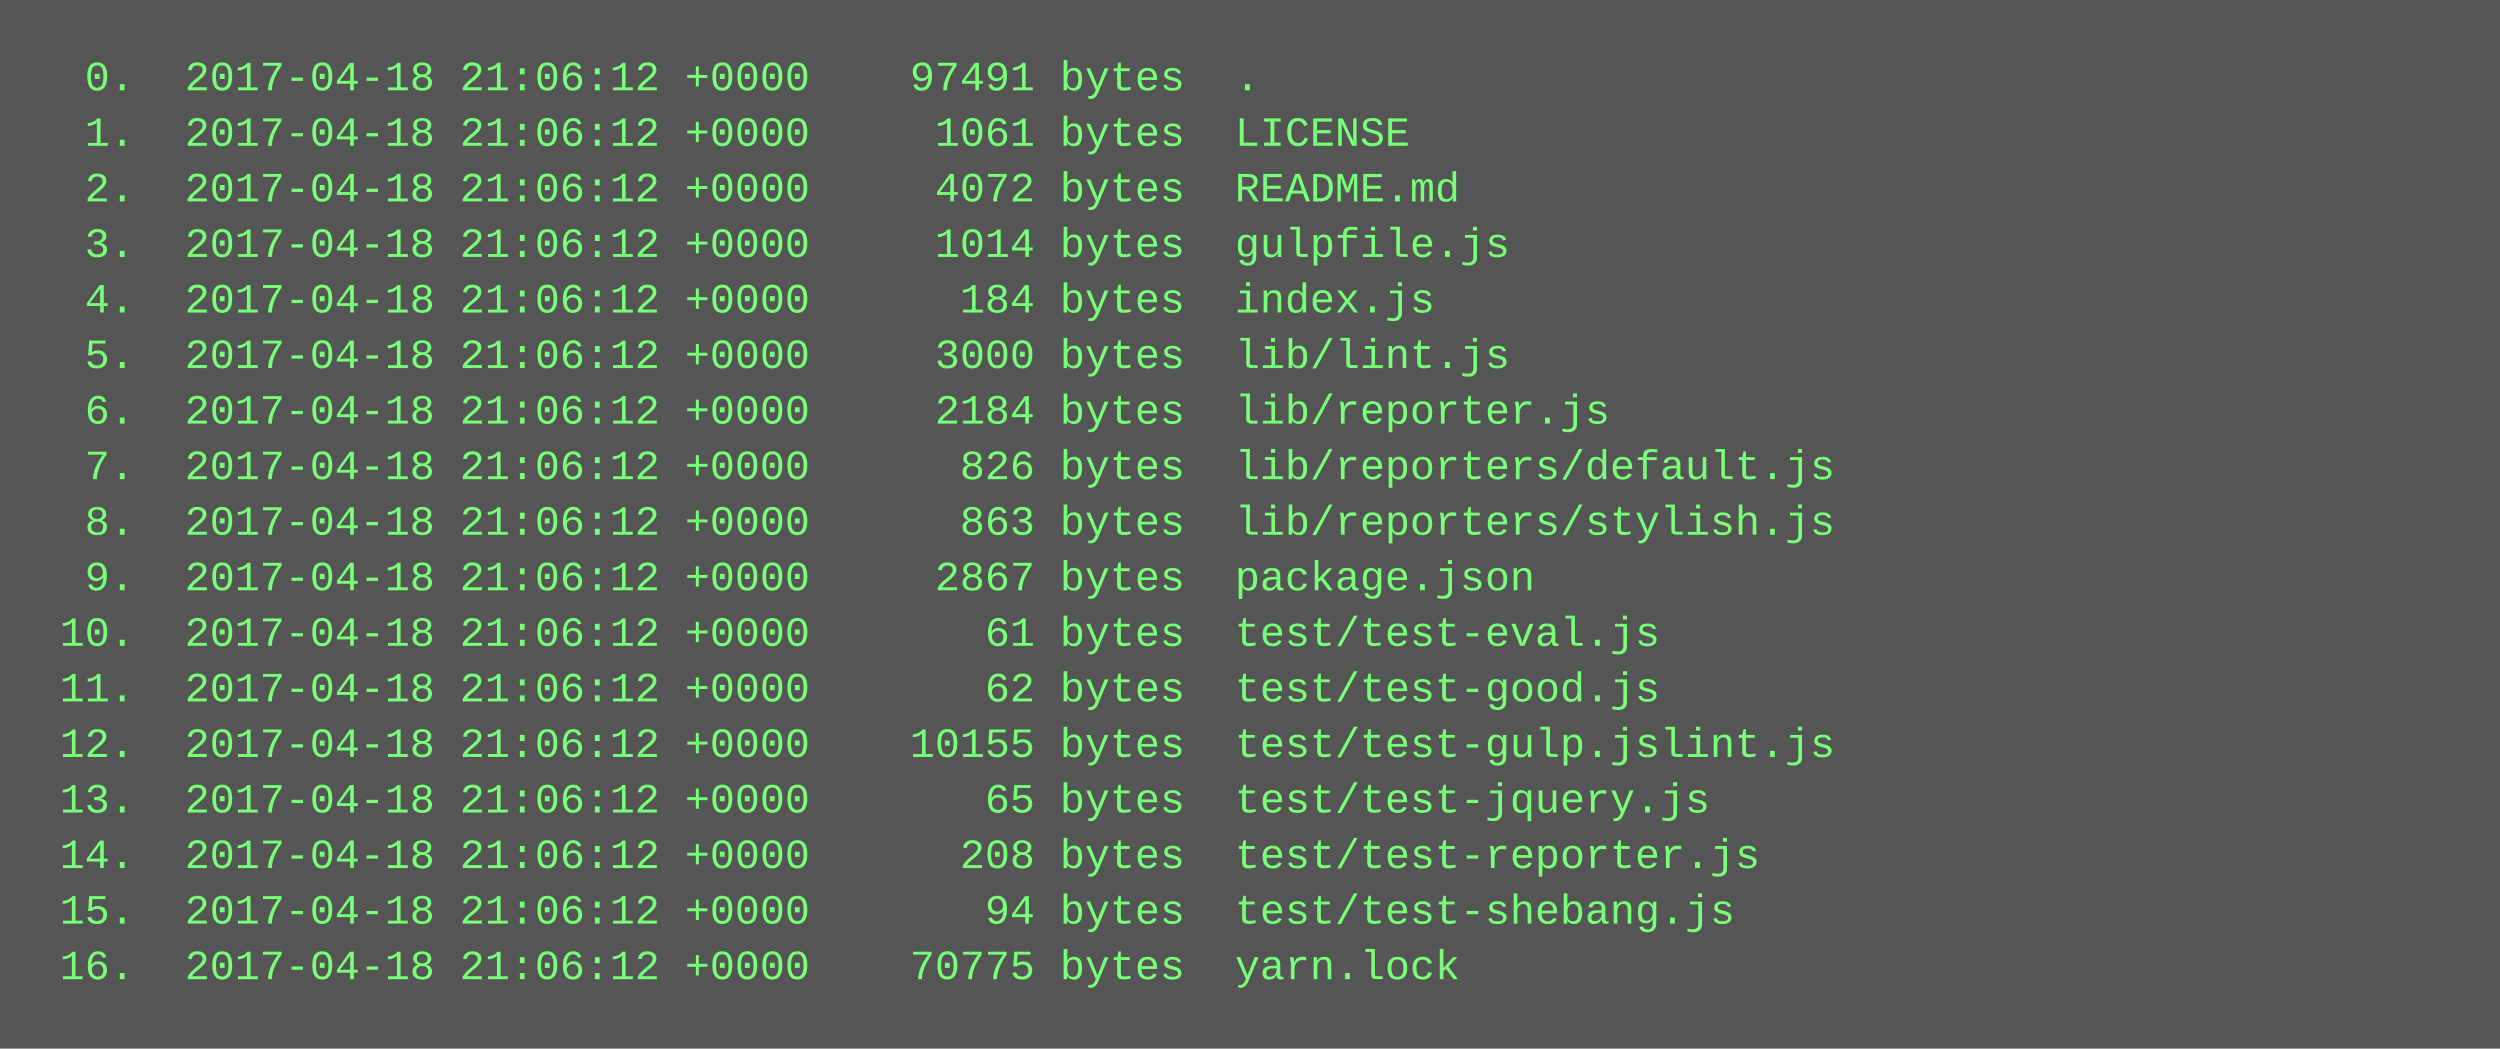
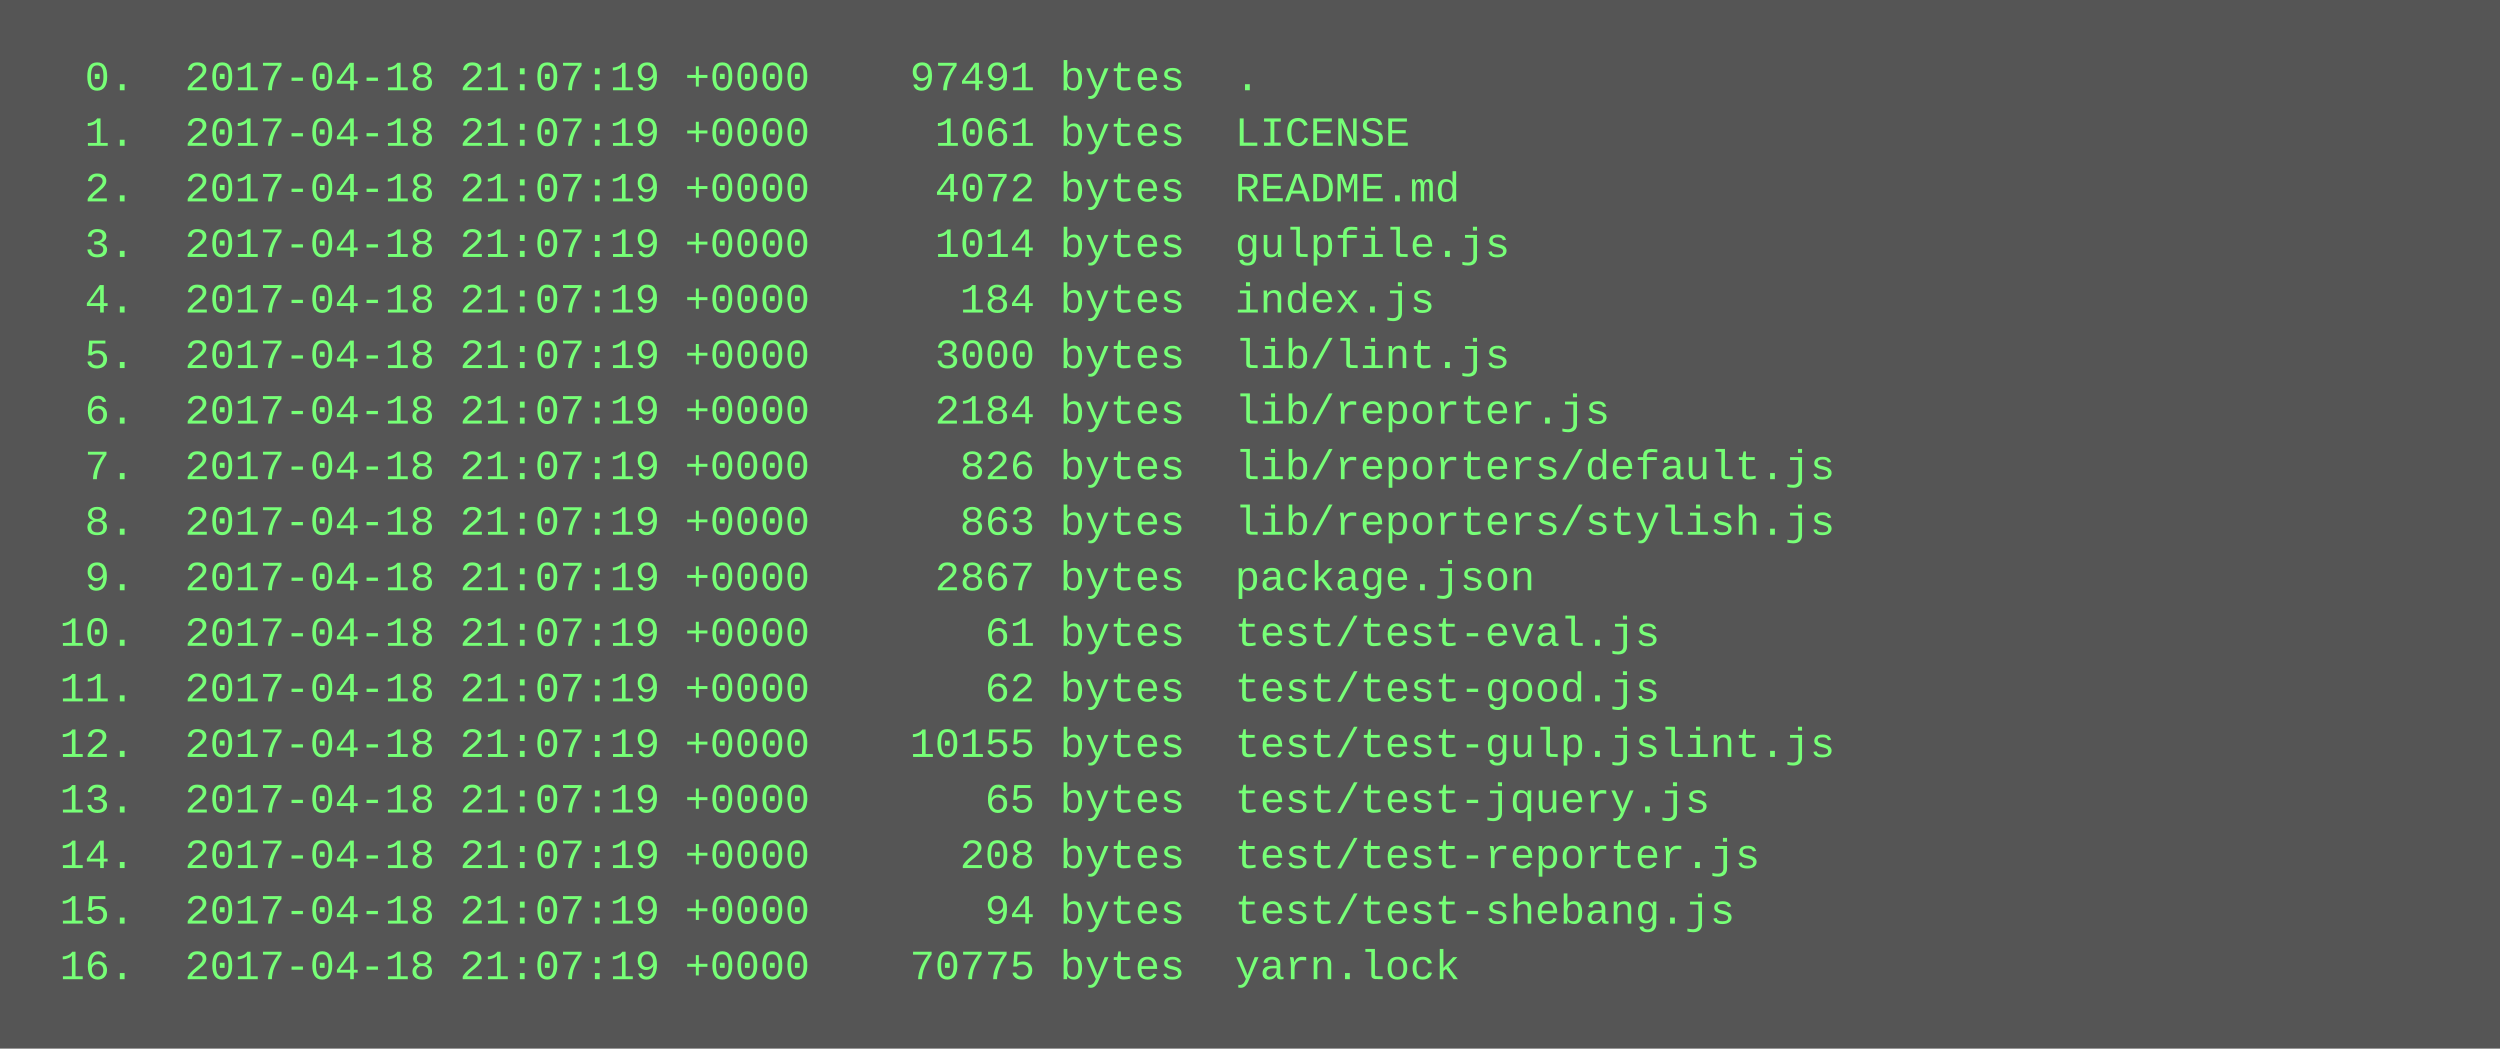
<svg xmlns="http://www.w3.org/2000/svg" height="302" width="720">
  <rect height="302" fill="#555" width="720" />
  <text fill="#7f7" font-family="Courier New" font-size="12" xml:space="preserve">
-     <tspan x="10" y="26">  0.  2017-04-18 21:06:12 +0000    97491 bytes  .</tspan>
-     <tspan x="10" y="42">  1.  2017-04-18 21:06:12 +0000     1061 bytes  LICENSE</tspan>
-     <tspan x="10" y="58">  2.  2017-04-18 21:06:12 +0000     4072 bytes  README.md</tspan>
-     <tspan x="10" y="74">  3.  2017-04-18 21:06:12 +0000     1014 bytes  gulpfile.js</tspan>
-     <tspan x="10" y="90">  4.  2017-04-18 21:06:12 +0000      184 bytes  index.js</tspan>
-     <tspan x="10" y="106">  5.  2017-04-18 21:06:12 +0000     3000 bytes  lib/lint.js</tspan>
-     <tspan x="10" y="122">  6.  2017-04-18 21:06:12 +0000     2184 bytes  lib/reporter.js</tspan>
-     <tspan x="10" y="138">  7.  2017-04-18 21:06:12 +0000      826 bytes  lib/reporters/default.js</tspan>
-     <tspan x="10" y="154">  8.  2017-04-18 21:06:12 +0000      863 bytes  lib/reporters/stylish.js</tspan>
-     <tspan x="10" y="170">  9.  2017-04-18 21:06:12 +0000     2867 bytes  package.json</tspan>
-     <tspan x="10" y="186"> 10.  2017-04-18 21:06:12 +0000       61 bytes  test/test-eval.js</tspan>
-     <tspan x="10" y="202"> 11.  2017-04-18 21:06:12 +0000       62 bytes  test/test-good.js</tspan>
-     <tspan x="10" y="218"> 12.  2017-04-18 21:06:12 +0000    10155 bytes  test/test-gulp.jslint.js</tspan>
-     <tspan x="10" y="234"> 13.  2017-04-18 21:06:12 +0000       65 bytes  test/test-jquery.js</tspan>
-     <tspan x="10" y="250"> 14.  2017-04-18 21:06:12 +0000      208 bytes  test/test-reporter.js</tspan>
-     <tspan x="10" y="266"> 15.  2017-04-18 21:06:12 +0000       94 bytes  test/test-shebang.js</tspan>
-     <tspan x="10" y="282"> 16.  2017-04-18 21:06:12 +0000    70775 bytes  yarn.lock</tspan>
+     <tspan x="10" y="26">  0.  2017-04-18 21:07:19 +0000    97491 bytes  .</tspan>
+     <tspan x="10" y="42">  1.  2017-04-18 21:07:19 +0000     1061 bytes  LICENSE</tspan>
+     <tspan x="10" y="58">  2.  2017-04-18 21:07:19 +0000     4072 bytes  README.md</tspan>
+     <tspan x="10" y="74">  3.  2017-04-18 21:07:19 +0000     1014 bytes  gulpfile.js</tspan>
+     <tspan x="10" y="90">  4.  2017-04-18 21:07:19 +0000      184 bytes  index.js</tspan>
+     <tspan x="10" y="106">  5.  2017-04-18 21:07:19 +0000     3000 bytes  lib/lint.js</tspan>
+     <tspan x="10" y="122">  6.  2017-04-18 21:07:19 +0000     2184 bytes  lib/reporter.js</tspan>
+     <tspan x="10" y="138">  7.  2017-04-18 21:07:19 +0000      826 bytes  lib/reporters/default.js</tspan>
+     <tspan x="10" y="154">  8.  2017-04-18 21:07:19 +0000      863 bytes  lib/reporters/stylish.js</tspan>
+     <tspan x="10" y="170">  9.  2017-04-18 21:07:19 +0000     2867 bytes  package.json</tspan>
+     <tspan x="10" y="186"> 10.  2017-04-18 21:07:19 +0000       61 bytes  test/test-eval.js</tspan>
+     <tspan x="10" y="202"> 11.  2017-04-18 21:07:19 +0000       62 bytes  test/test-good.js</tspan>
+     <tspan x="10" y="218"> 12.  2017-04-18 21:07:19 +0000    10155 bytes  test/test-gulp.jslint.js</tspan>
+     <tspan x="10" y="234"> 13.  2017-04-18 21:07:19 +0000       65 bytes  test/test-jquery.js</tspan>
+     <tspan x="10" y="250"> 14.  2017-04-18 21:07:19 +0000      208 bytes  test/test-reporter.js</tspan>
+     <tspan x="10" y="266"> 15.  2017-04-18 21:07:19 +0000       94 bytes  test/test-shebang.js</tspan>
+     <tspan x="10" y="282"> 16.  2017-04-18 21:07:19 +0000    70775 bytes  yarn.lock</tspan>
  </text>
</svg>
